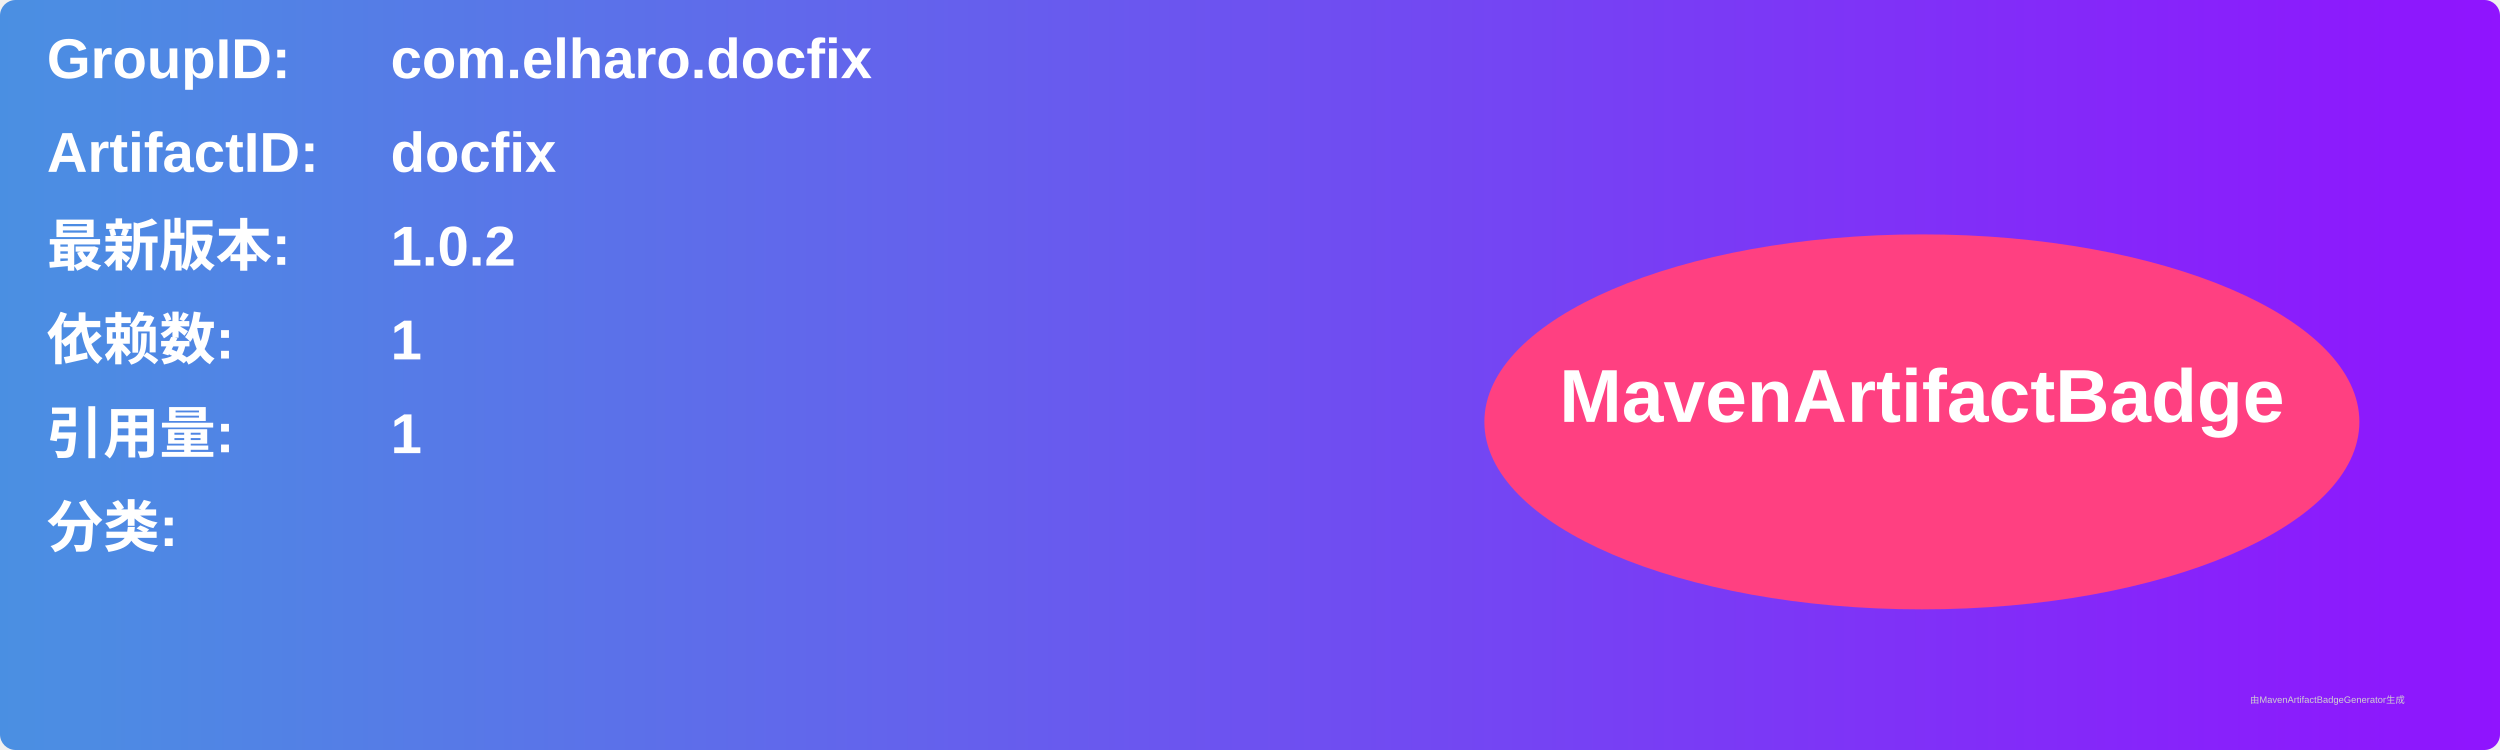
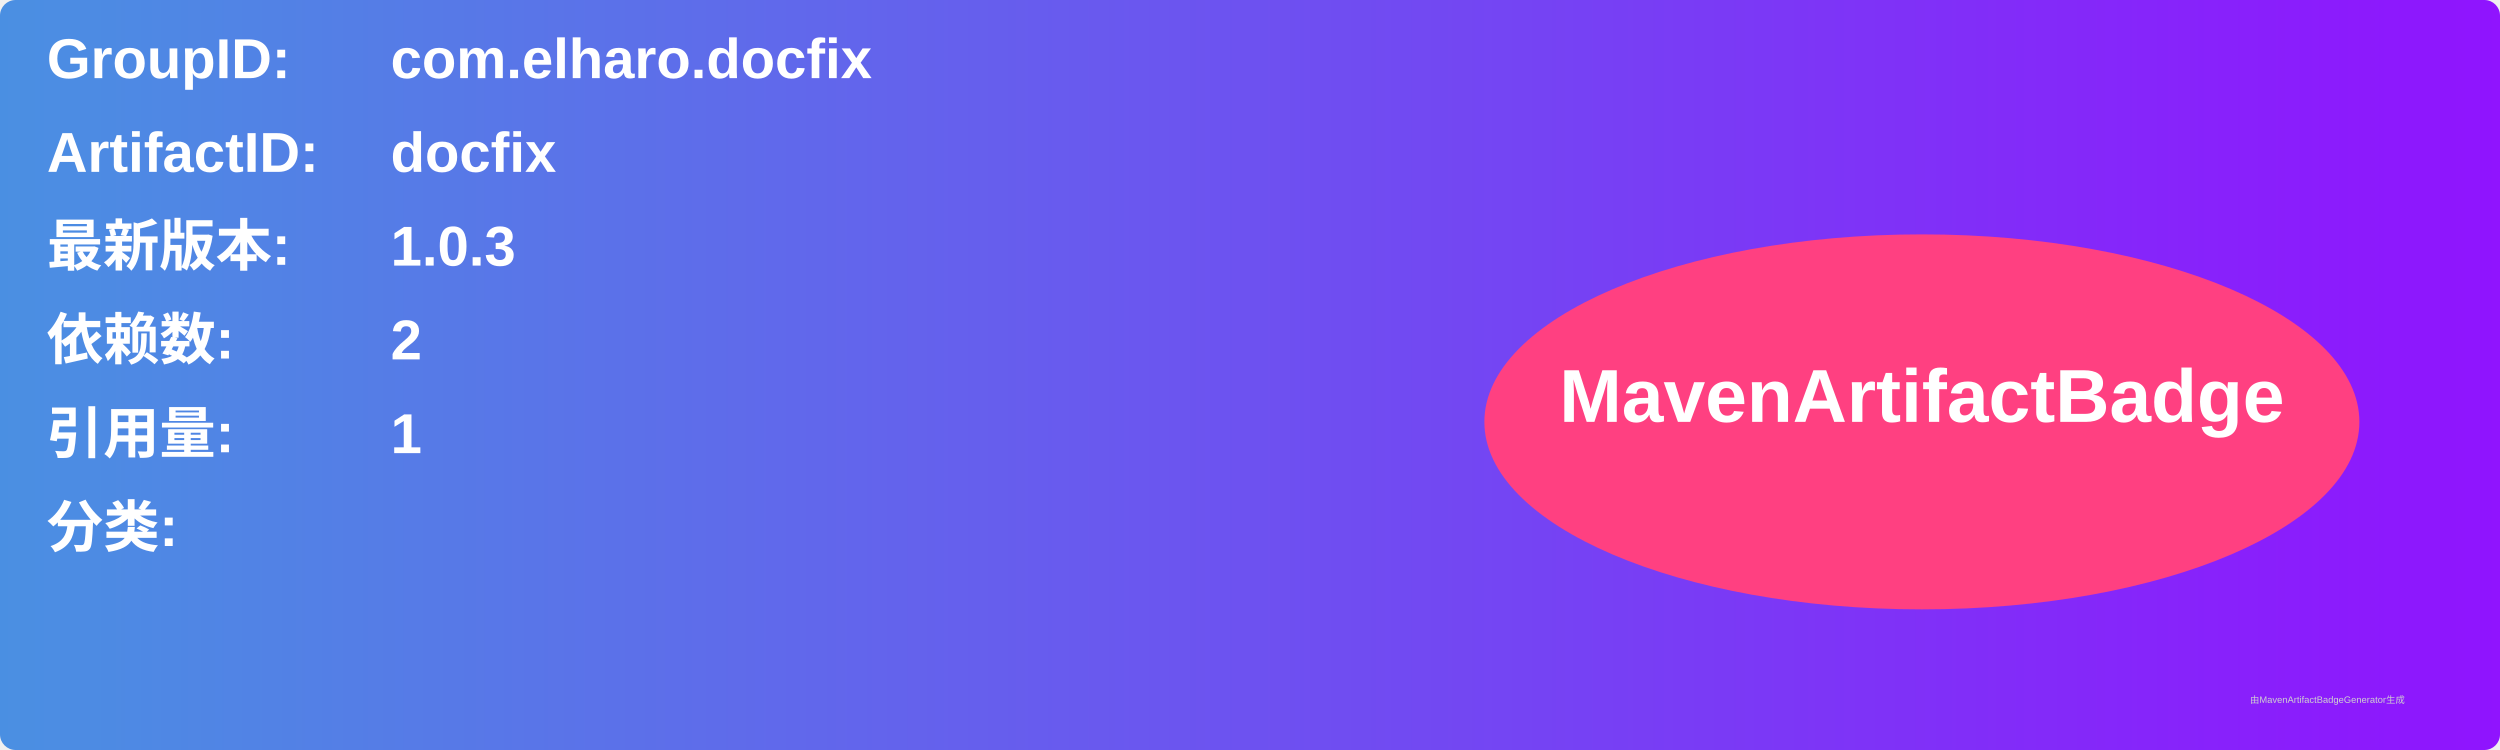
<svg xmlns="http://www.w3.org/2000/svg" width="800" height="240" viewBox="0 0 800 240">
  <linearGradient id="grad" x1="0%" y1="0%" x2="100%" y2="0%">
    <stop offset="0%" stop-color="#4a90e2" />
    <stop offset="100%" stop-color="#9013fe" />
  </linearGradient>
  <rect width="100%" height="100%" rx="5" ry="5" fill="url(#grad)" />
  <g transform="translate(15, 15)">
    <text x="0" y="10" font-family="Arial" font-size="18" fill="white" font-weight="bold" width="260">GroupID:</text>
    <text x="110" y="10" font-family="Arial" font-size="18" fill="white" font-weight="bold" width="460">com.elharo.docfix</text>
    <text x="0" y="40" font-family="Arial" font-size="18" fill="white" font-weight="bold" width="260">ArtifactID:</text>
    <text x="110" y="40" font-family="Arial" font-size="18" fill="white" font-weight="bold" width="460">docfix</text>
    <text x="0" y="70" font-family="Arial" font-size="18" fill="white" font-weight="bold">最新版本:</text>
    <text x="110" y="70" font-family="Arial" font-size="18" fill="white" font-weight="bold">
-       <tspan font-weight="bold">1.0.2</tspan>
+       <tspan font-weight="bold">1.0.3</tspan>
    </text>
    <text x="0" y="100" font-family="Arial" font-size="18" fill="white" font-weight="bold">依赖数: </text>
    <text x="110" y="100" font-family="Arial" font-size="18" fill="white">
-       <tspan font-weight="bold">1</tspan>
+       <tspan font-weight="bold">2</tspan>
    </text>
    <text x="0" y="130" font-family="Arial" font-size="18" fill="white" font-weight="bold">引用量: </text>
    <text x="110" y="130" font-family="Arial" font-size="18" fill="white">
      <tspan font-weight="bold">1</tspan>
    </text>
    <text x="0" y="160" font-family="Arial" font-size="18" fill="white" font-weight="bold">分类:</text>
    <text x="10" y="190" font-family="Arial" font-size="10" fill="white">
      <tspan font-weight="bold" />
    </text>
    <ellipse cx="600" cy="120" rx="140" ry="60" fill="#ff4081" />
    <text x="600" y="120" text-anchor="middle" font-family="Arial" font-size="24" fill="white" font-weight="bold">MavenArtifactBadge</text>
  </g>
  <text x="720" y="225" font-family="Arial" font-size="3" fill="#d0d0d0">由MavenArtifactBadgeGenerator生成</text>
</svg>
